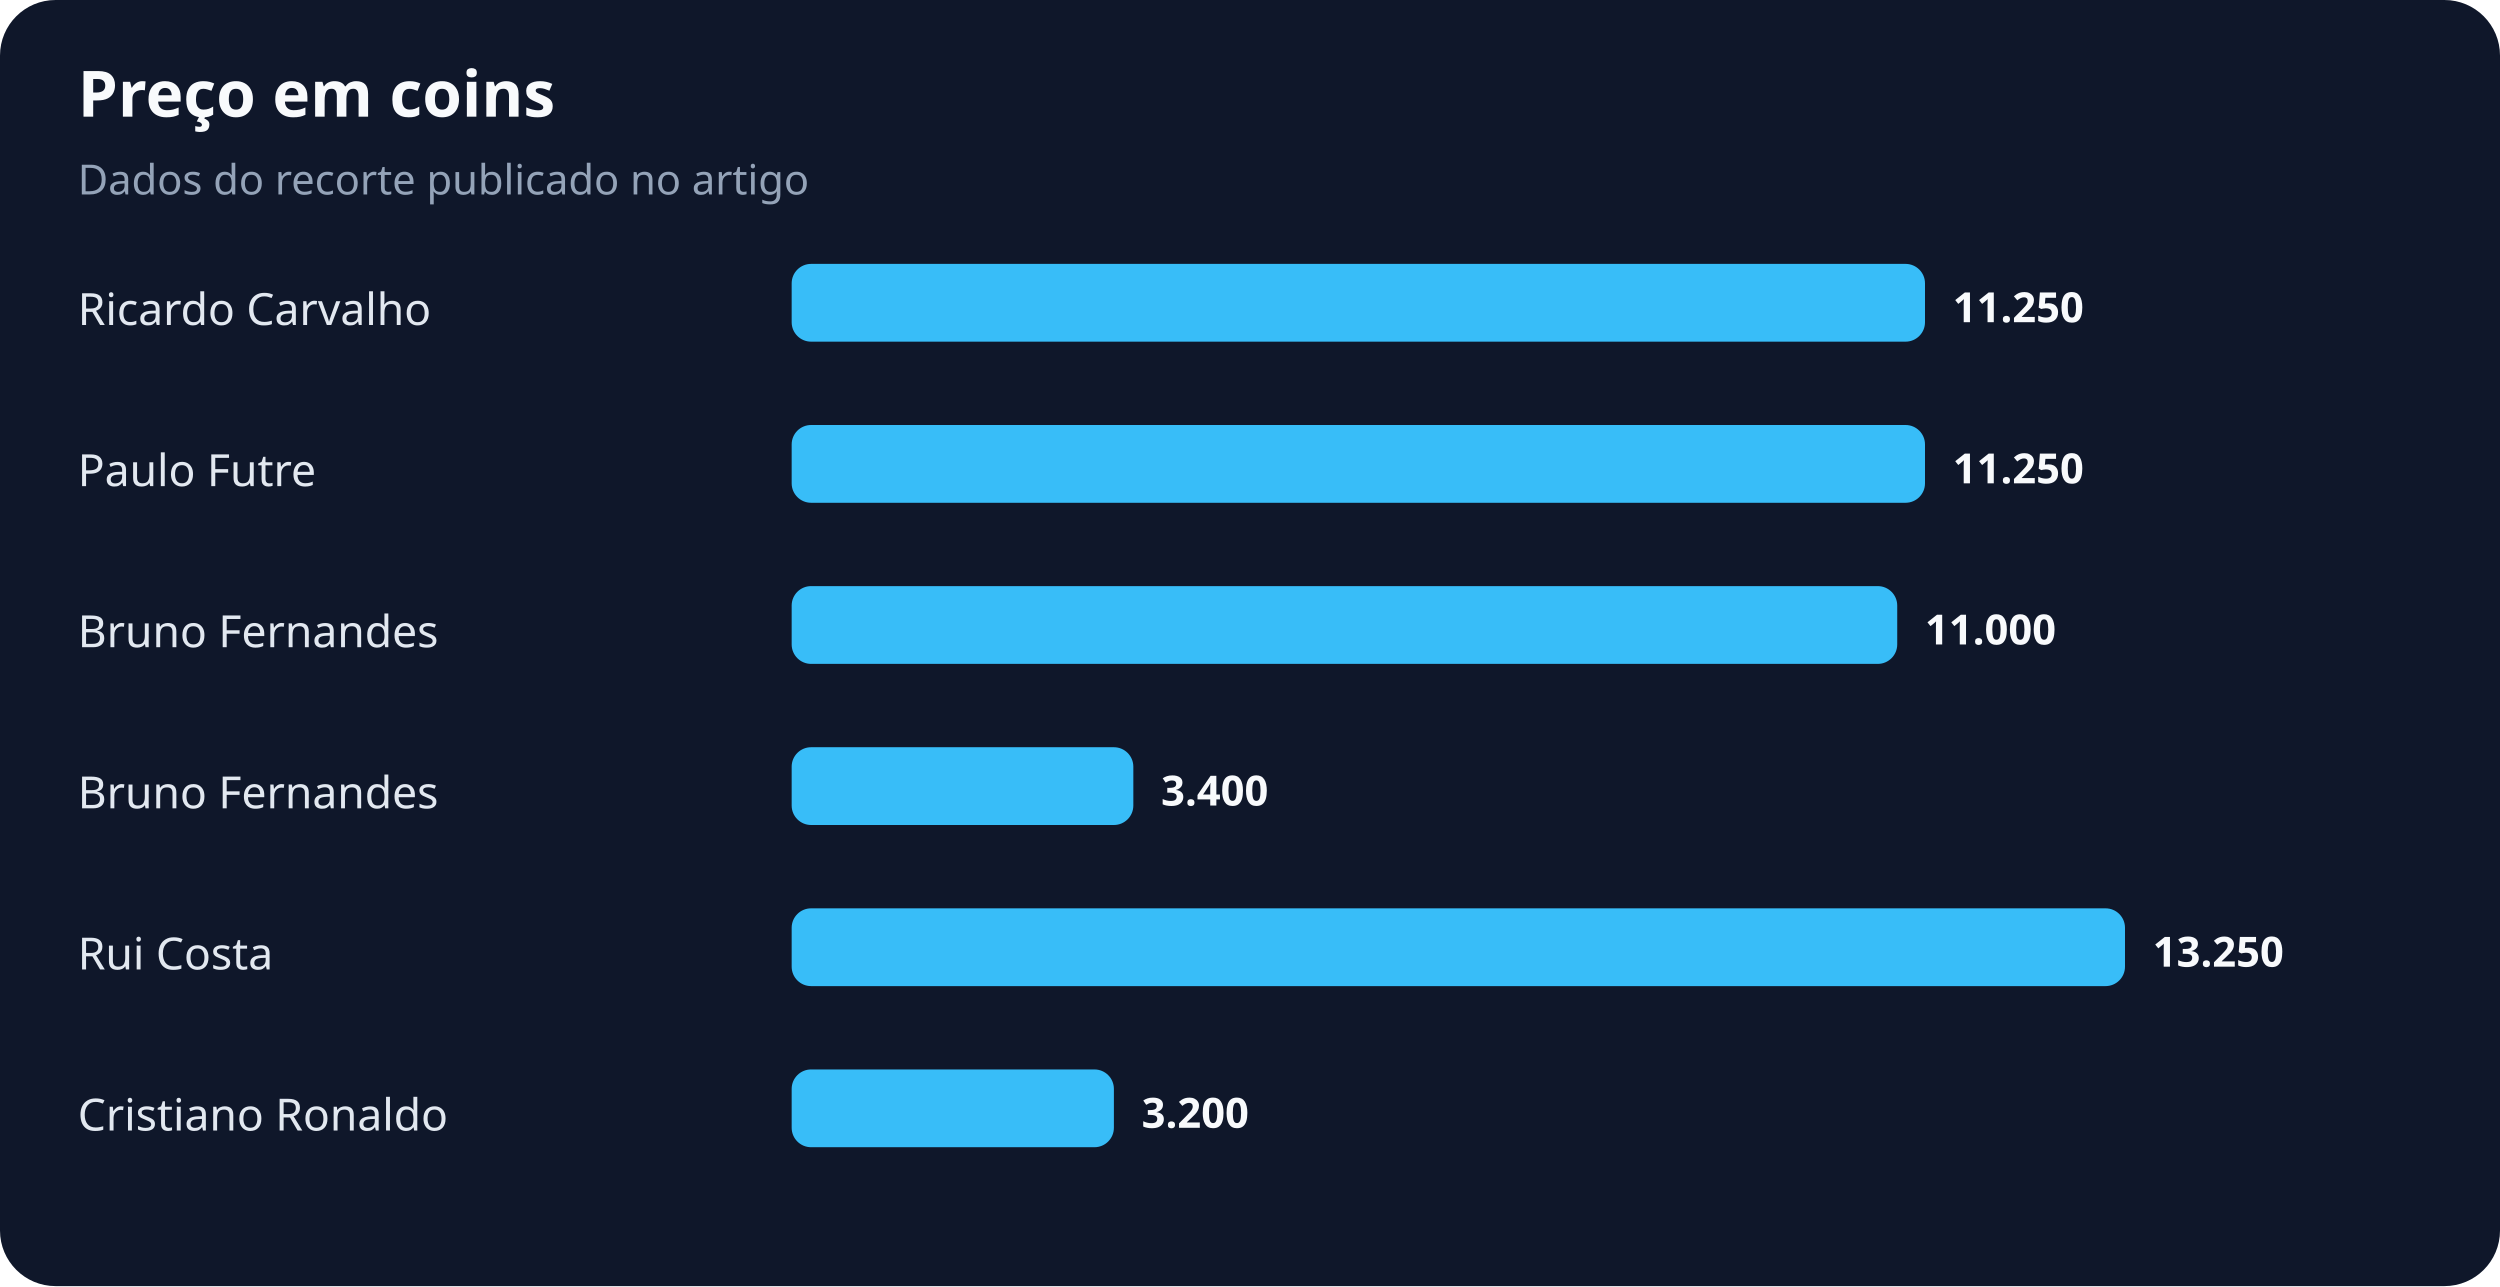
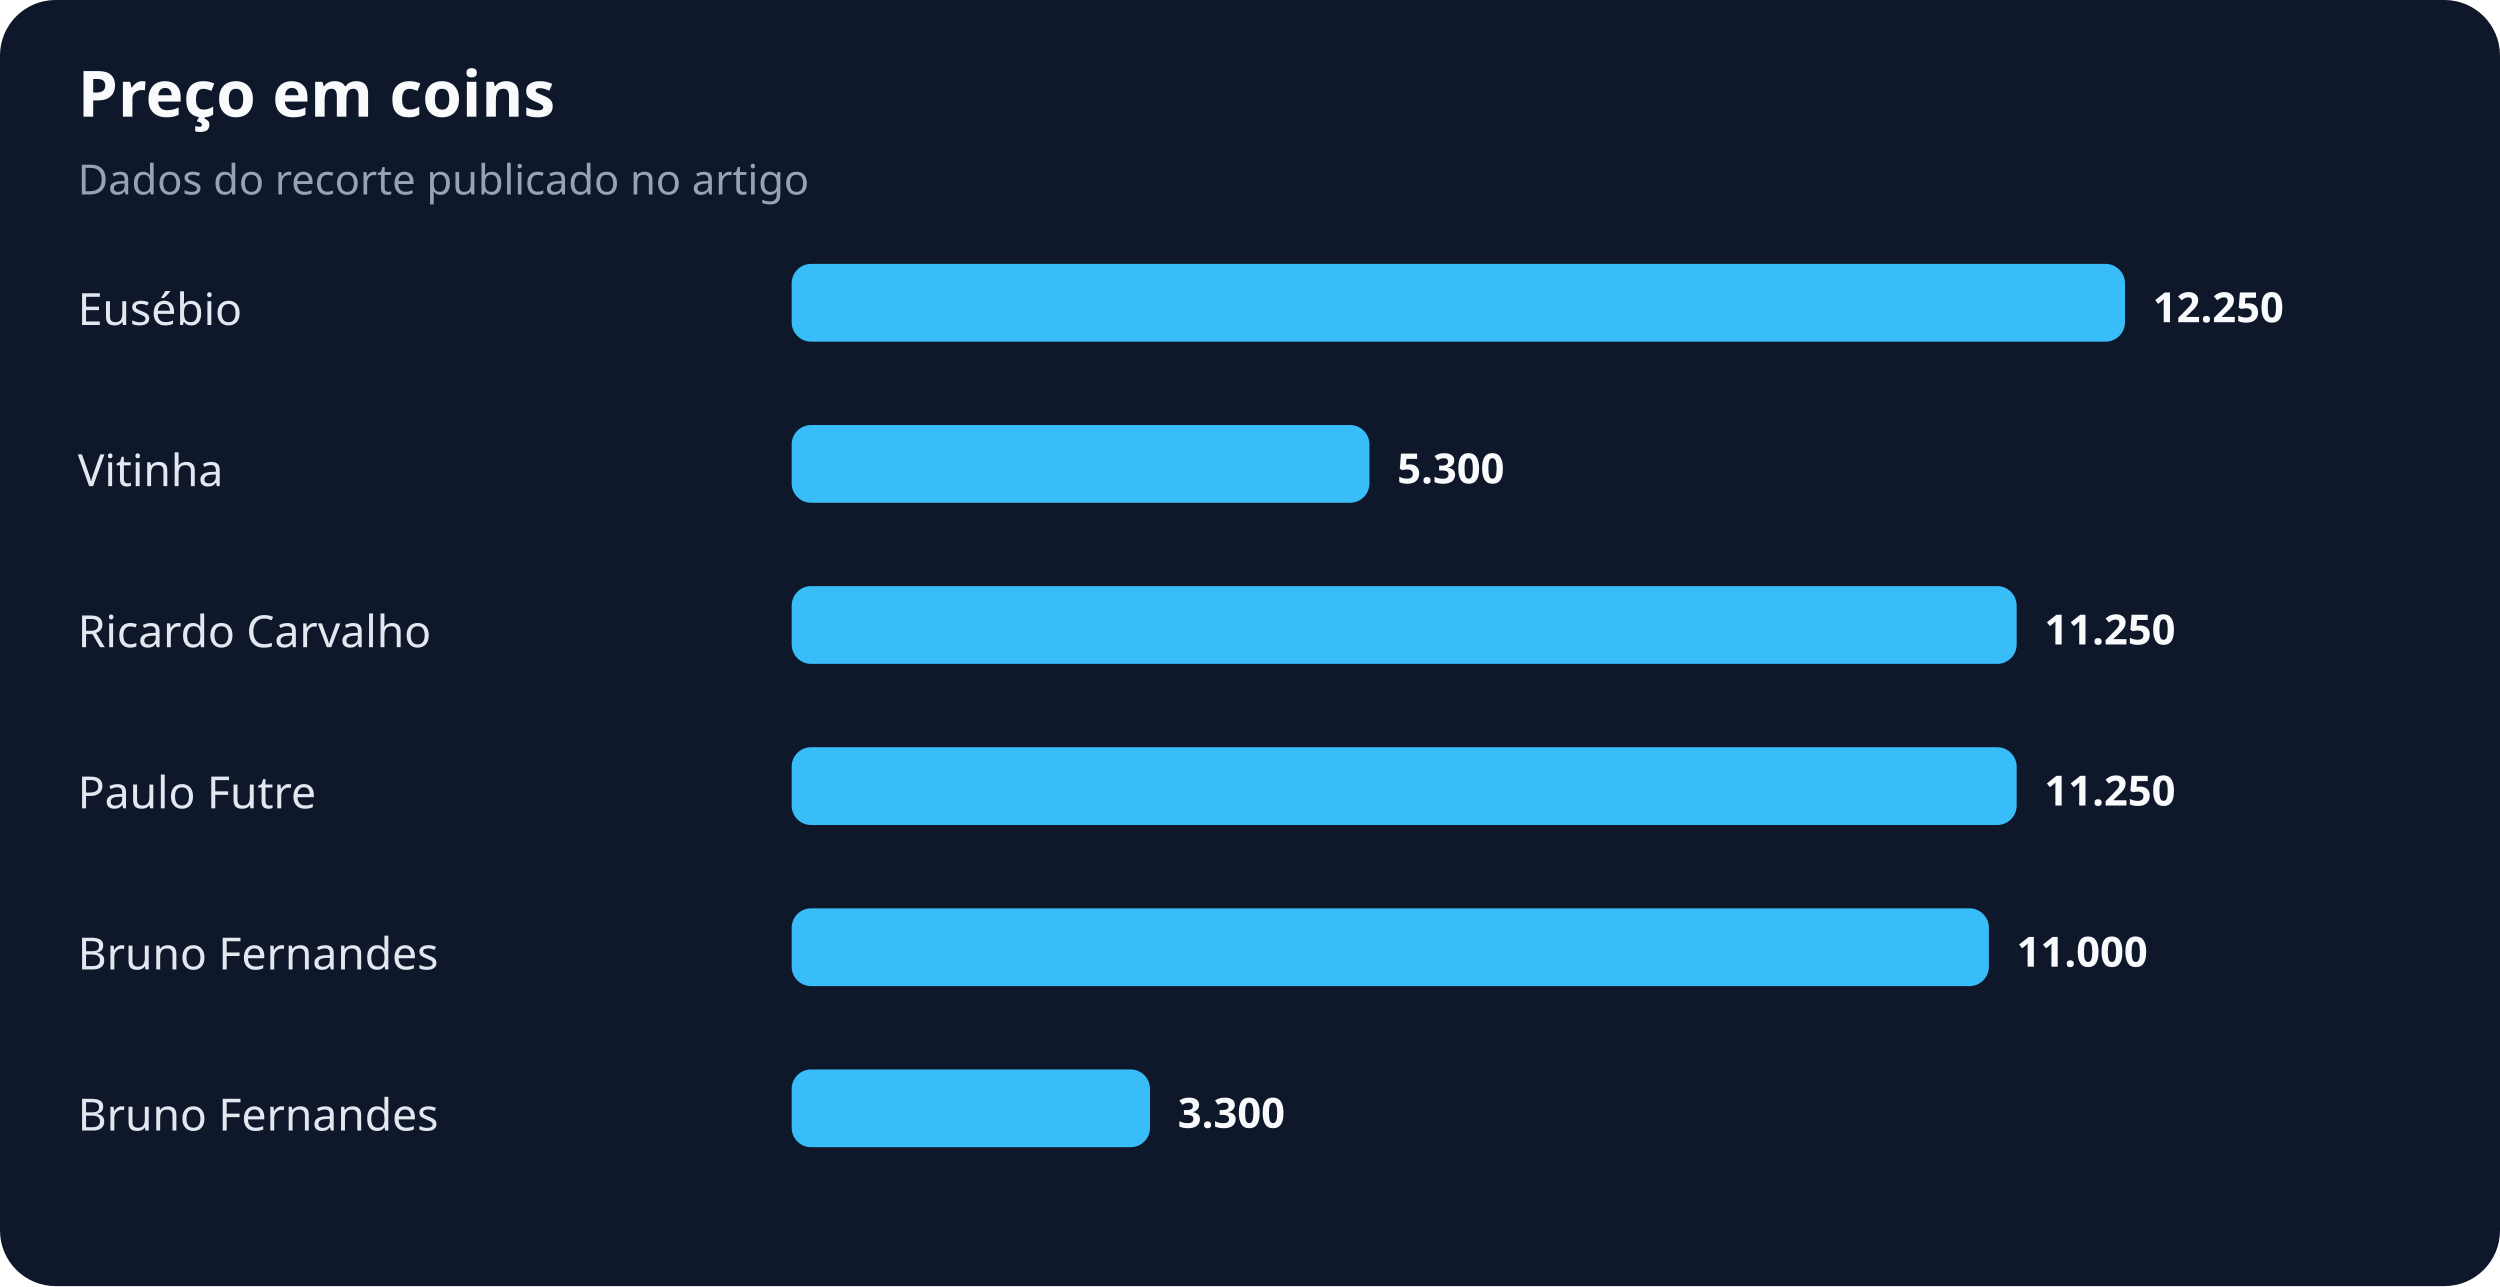
<svg xmlns="http://www.w3.org/2000/svg" width="900" height="463" viewBox="0 0 900 463" role="img" aria-labelledby="title desc">
  <rect width="100%" height="100%" rx="20" fill="#0f172a" />
  <text x="28" y="42" fill="#f8fafc" font-family="system-ui,sans-serif" font-size="23" font-weight="700">Preço em coins</text>
  <text x="28" y="70" fill="#94a3b8" font-family="system-ui,sans-serif" font-size="15">Dados do recorte publicado no artigo</text>
-   <text x="28" y="117" fill="#e2e8f0" font-family="system-ui,sans-serif" font-size="16">Ricardo Carvalho</text>
-   <rect x="285" y="95" width="408" height="28" rx="7" fill="#38bdf8" />
-   <text x="703" y="116" fill="#f8fafc" font-family="system-ui,sans-serif" font-size="15" font-weight="700">11.250</text>
-   <text x="28" y="175" fill="#e2e8f0" font-family="system-ui,sans-serif" font-size="16">Paulo Futre</text>
-   <rect x="285" y="153" width="408" height="28" rx="7" fill="#38bdf8" />
-   <text x="703" y="174" fill="#f8fafc" font-family="system-ui,sans-serif" font-size="15" font-weight="700">11.250</text>
-   <text x="28" y="233" fill="#e2e8f0" font-family="system-ui,sans-serif" font-size="16">Bruno Fernandes</text>
-   <rect x="285" y="211" width="398" height="28" rx="7" fill="#38bdf8" />
-   <text x="693" y="232" fill="#f8fafc" font-family="system-ui,sans-serif" font-size="15" font-weight="700">11.000</text>
-   <text x="28" y="291" fill="#e2e8f0" font-family="system-ui,sans-serif" font-size="16">Bruno Fernandes</text>
-   <rect x="285" y="269" width="123" height="28" rx="7" fill="#38bdf8" />
-   <text x="418" y="290" fill="#f8fafc" font-family="system-ui,sans-serif" font-size="15" font-weight="700">3.400</text>
-   <text x="28" y="349" fill="#e2e8f0" font-family="system-ui,sans-serif" font-size="16">Rui Costa</text>
-   <rect x="285" y="327" width="480" height="28" rx="7" fill="#38bdf8" />
-   <text x="775" y="348" fill="#f8fafc" font-family="system-ui,sans-serif" font-size="15" font-weight="700">13.250</text>
-   <text x="28" y="407" fill="#e2e8f0" font-family="system-ui,sans-serif" font-size="16">Cristiano Ronaldo</text>
-   <rect x="285" y="385" width="116" height="28" rx="7" fill="#38bdf8" />
-   <text x="411" y="406" fill="#f8fafc" font-family="system-ui,sans-serif" font-size="15" font-weight="700">3.200</text>
+   <text x="28" y="117" fill="#e2e8f0" font-family="system-ui,sans-serif" font-size="16">Eusébio</text>
+   <rect x="285" y="95" width="480" height="28" rx="7" fill="#38bdf8" />
+   <text x="775" y="116" fill="#f8fafc" font-family="system-ui,sans-serif" font-size="15" font-weight="700">12.250</text>
+   <text x="28" y="175" fill="#e2e8f0" font-family="system-ui,sans-serif" font-size="16">Vitinha</text>
+   <rect x="285" y="153" width="208" height="28" rx="7" fill="#38bdf8" />
+   <text x="503" y="174" fill="#f8fafc" font-family="system-ui,sans-serif" font-size="15" font-weight="700">5.300</text>
+   <text x="28" y="233" fill="#e2e8f0" font-family="system-ui,sans-serif" font-size="16">Ricardo Carvalho</text>
+   <rect x="285" y="211" width="441" height="28" rx="7" fill="#38bdf8" />
+   <text x="736" y="232" fill="#f8fafc" font-family="system-ui,sans-serif" font-size="15" font-weight="700">11.250</text>
+   <text x="28" y="291" fill="#e2e8f0" font-family="system-ui,sans-serif" font-size="16">Paulo Futre</text>
+   <rect x="285" y="269" width="441" height="28" rx="7" fill="#38bdf8" />
+   <text x="736" y="290" fill="#f8fafc" font-family="system-ui,sans-serif" font-size="15" font-weight="700">11.250</text>
+   <text x="28" y="349" fill="#e2e8f0" font-family="system-ui,sans-serif" font-size="16">Bruno Fernandes</text>
+   <rect x="285" y="327" width="431" height="28" rx="7" fill="#38bdf8" />
+   <text x="726" y="348" fill="#f8fafc" font-family="system-ui,sans-serif" font-size="15" font-weight="700">11.000</text>
+   <text x="28" y="407" fill="#e2e8f0" font-family="system-ui,sans-serif" font-size="16">Bruno Fernandes</text>
+   <rect x="285" y="385" width="129" height="28" rx="7" fill="#38bdf8" />
+   <text x="424" y="406" fill="#f8fafc" font-family="system-ui,sans-serif" font-size="15" font-weight="700">3.300</text>
</svg>
